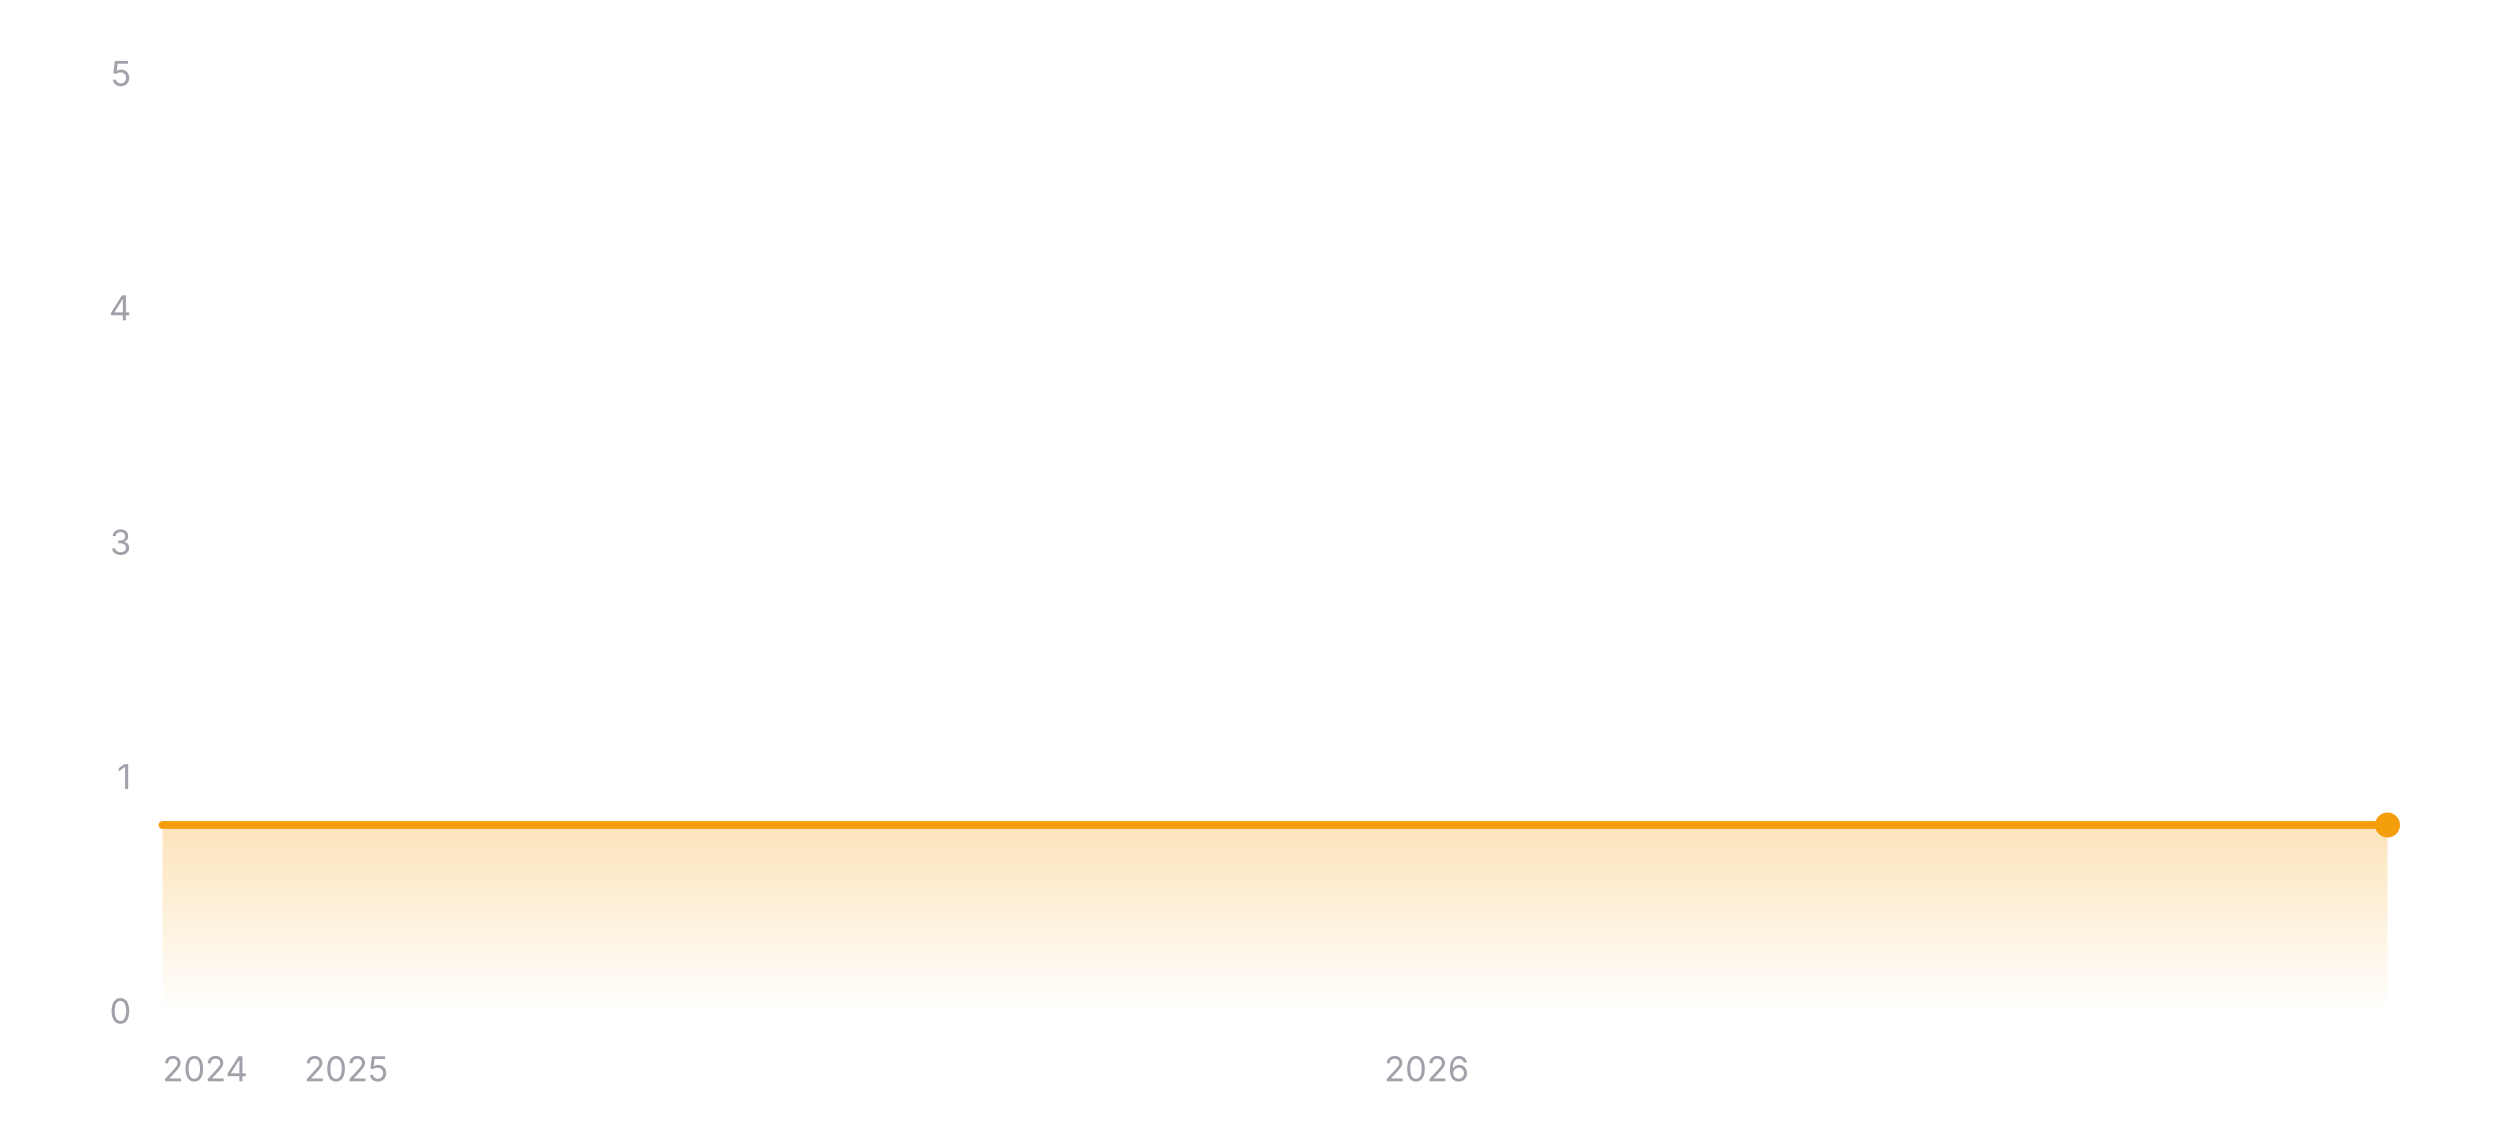
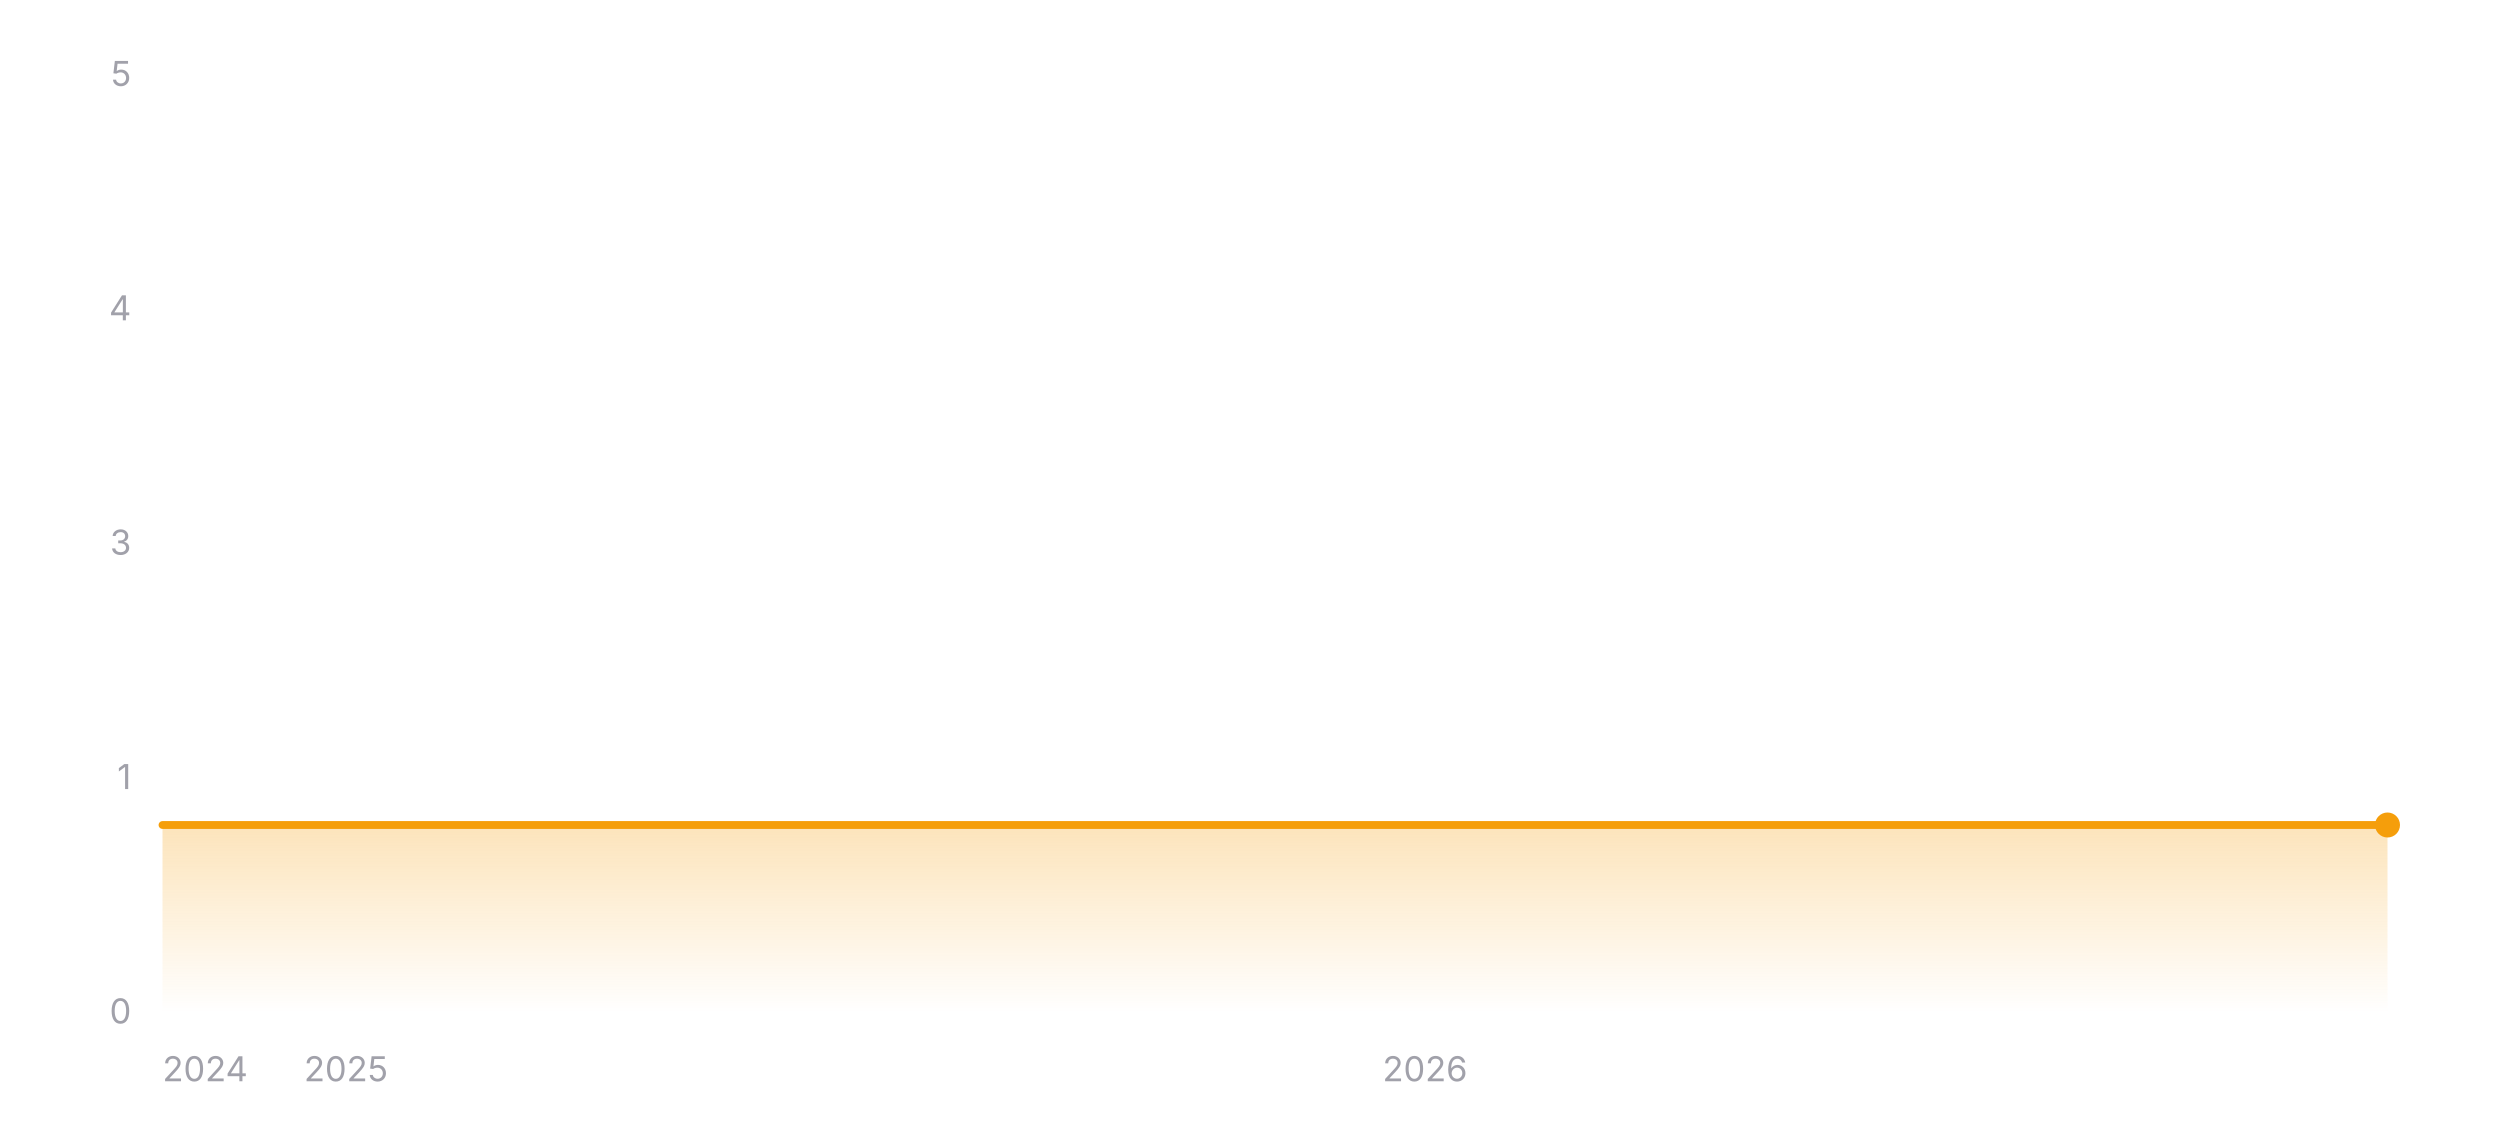
<svg xmlns="http://www.w3.org/2000/svg" width="800" height="360" viewBox="0 0 800 360" role="img" aria-label="Star history of wofy-92/markdown-online-editor">
  <defs>
    <linearGradient id="area-dark" x1="0" y1="0" x2="0" y2="1">
      <stop offset="0%" stop-color="#f59e0b" stop-opacity="0.28" />
      <stop offset="100%" stop-color="#f59e0b" stop-opacity="0" />
    </linearGradient>
  </defs>
  <line x1="52" y1="324" x2="764" y2="324" stroke="rgba(255,255,255,0.12)" stroke-width="1" />
  <text x="42" y="327.5" text-anchor="end" font-size="11" fill="#a1a1aa" font-family="ui-sans-serif, system-ui, -apple-system, BlinkMacSystemFont, 'Segoe UI', sans-serif">0</text>
  <line x1="52" y1="249" x2="764" y2="249" stroke="rgba(255,255,255,0.12)" stroke-width="1" stroke-dasharray="3 3" />
  <text x="42" y="252.5" text-anchor="end" font-size="11" fill="#a1a1aa" font-family="ui-sans-serif, system-ui, -apple-system, BlinkMacSystemFont, 'Segoe UI', sans-serif">1</text>
  <line x1="52" y1="174" x2="764" y2="174" stroke="rgba(255,255,255,0.12)" stroke-width="1" stroke-dasharray="3 3" />
  <text x="42" y="177.5" text-anchor="end" font-size="11" fill="#a1a1aa" font-family="ui-sans-serif, system-ui, -apple-system, BlinkMacSystemFont, 'Segoe UI', sans-serif">3</text>
  <line x1="52" y1="99" x2="764" y2="99" stroke="rgba(255,255,255,0.12)" stroke-width="1" stroke-dasharray="3 3" />
  <text x="42" y="102.5" text-anchor="end" font-size="11" fill="#a1a1aa" font-family="ui-sans-serif, system-ui, -apple-system, BlinkMacSystemFont, 'Segoe UI', sans-serif">4</text>
  <line x1="52" y1="24" x2="764" y2="24" stroke="rgba(255,255,255,0.12)" stroke-width="1" stroke-dasharray="3 3" />
  <text x="42" y="27.5" text-anchor="end" font-size="11" fill="#a1a1aa" font-family="ui-sans-serif, system-ui, -apple-system, BlinkMacSystemFont, 'Segoe UI', sans-serif">5</text>
  <polygon fill="url(#area-dark)" points="52,324 52,264 764,264 764,324" />
  <polyline fill="none" stroke="#f59e0b" stroke-width="2.5" stroke-linecap="round" stroke-linejoin="round" points="52,264 764,264" />
  <circle cx="764" cy="264" r="4" fill="#f59e0b" />
  <text x="52" y="346" text-anchor="start" font-size="11" fill="#a1a1aa" font-family="ui-sans-serif, system-ui, -apple-system, BlinkMacSystemFont, 'Segoe UI', sans-serif">2024</text>
-   <text x="110.8" y="346" text-anchor="middle" font-size="11" fill="#a1a1aa" font-family="ui-sans-serif, system-ui, -apple-system, BlinkMacSystemFont, 'Segoe UI', sans-serif">2025</text>
-   <text x="456.53" y="346" text-anchor="middle" font-size="11" fill="#a1a1aa" font-family="ui-sans-serif, system-ui, -apple-system, BlinkMacSystemFont, 'Segoe UI', sans-serif">2026</text>
+   <text x="110.72" y="346" text-anchor="middle" font-size="11" fill="#a1a1aa" font-family="ui-sans-serif, system-ui, -apple-system, BlinkMacSystemFont, 'Segoe UI', sans-serif">2025</text>
+   <text x="456" y="346" text-anchor="middle" font-size="11" fill="#a1a1aa" font-family="ui-sans-serif, system-ui, -apple-system, BlinkMacSystemFont, 'Segoe UI', sans-serif">2026</text>
</svg>
